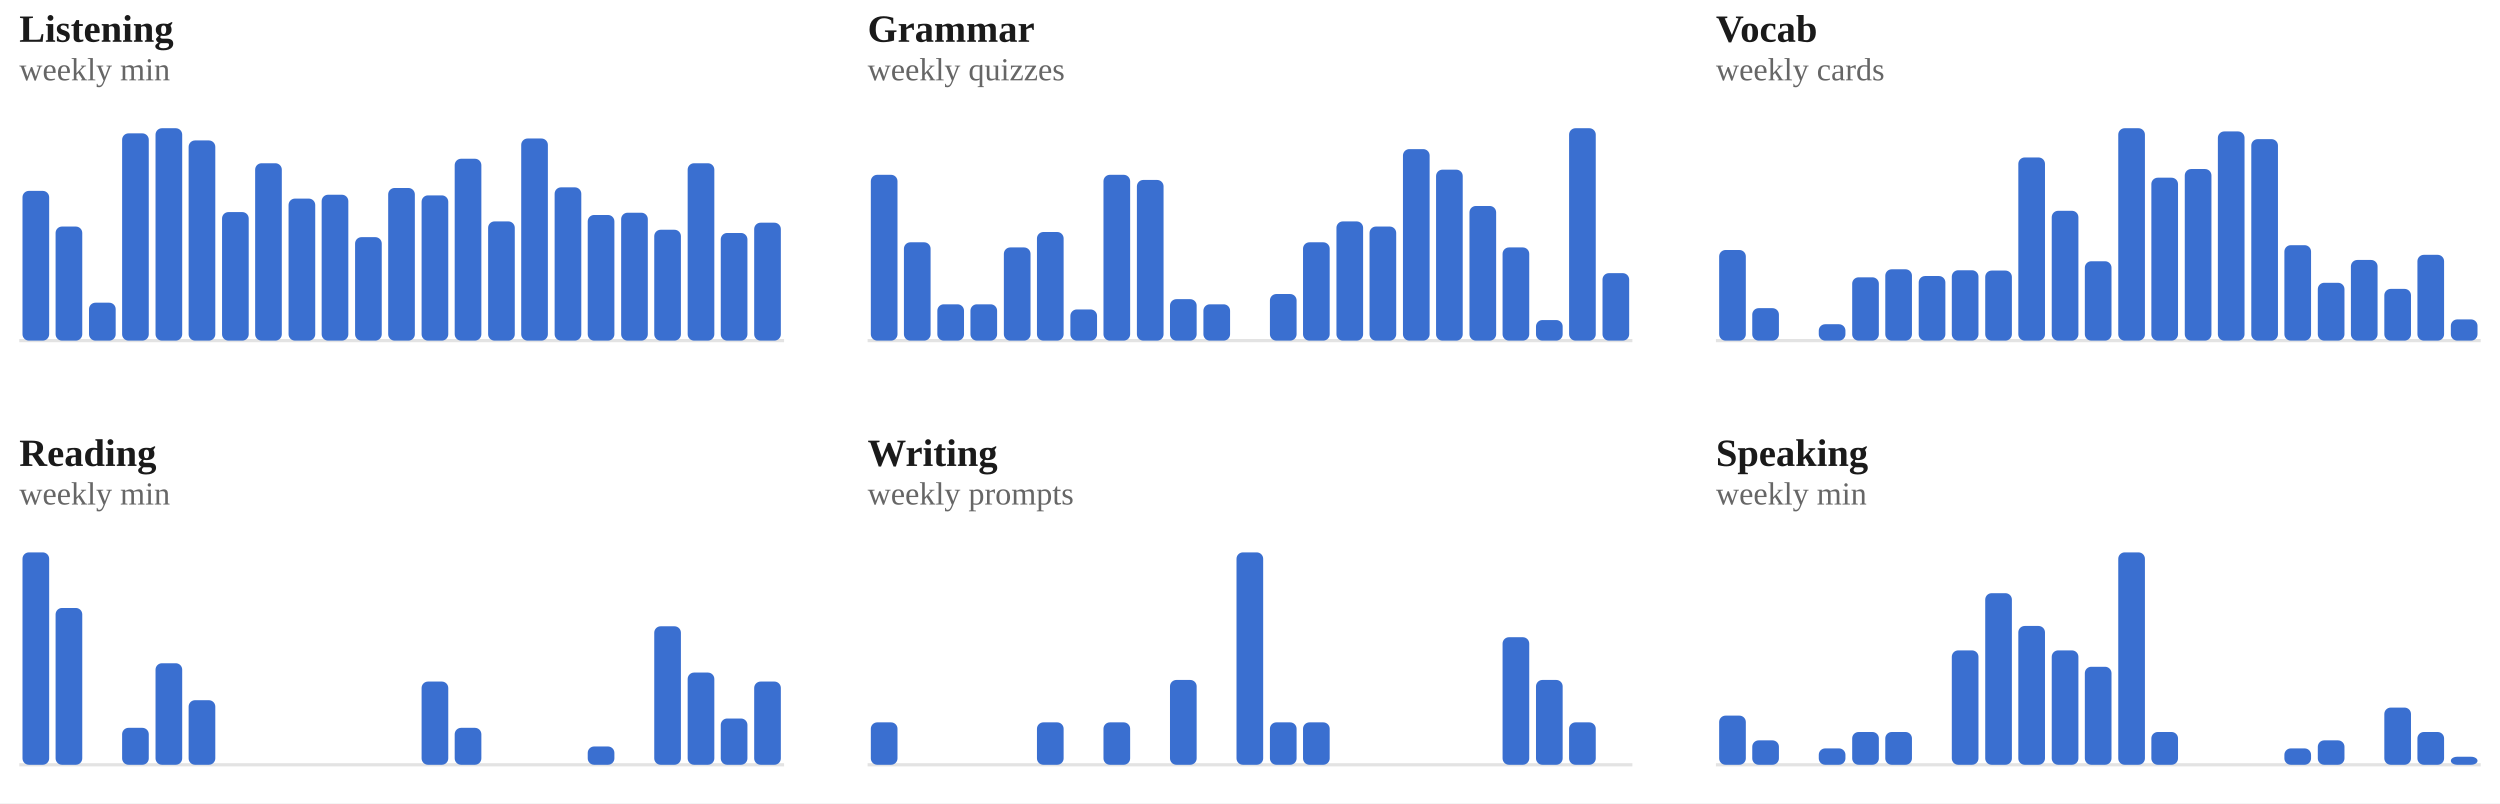
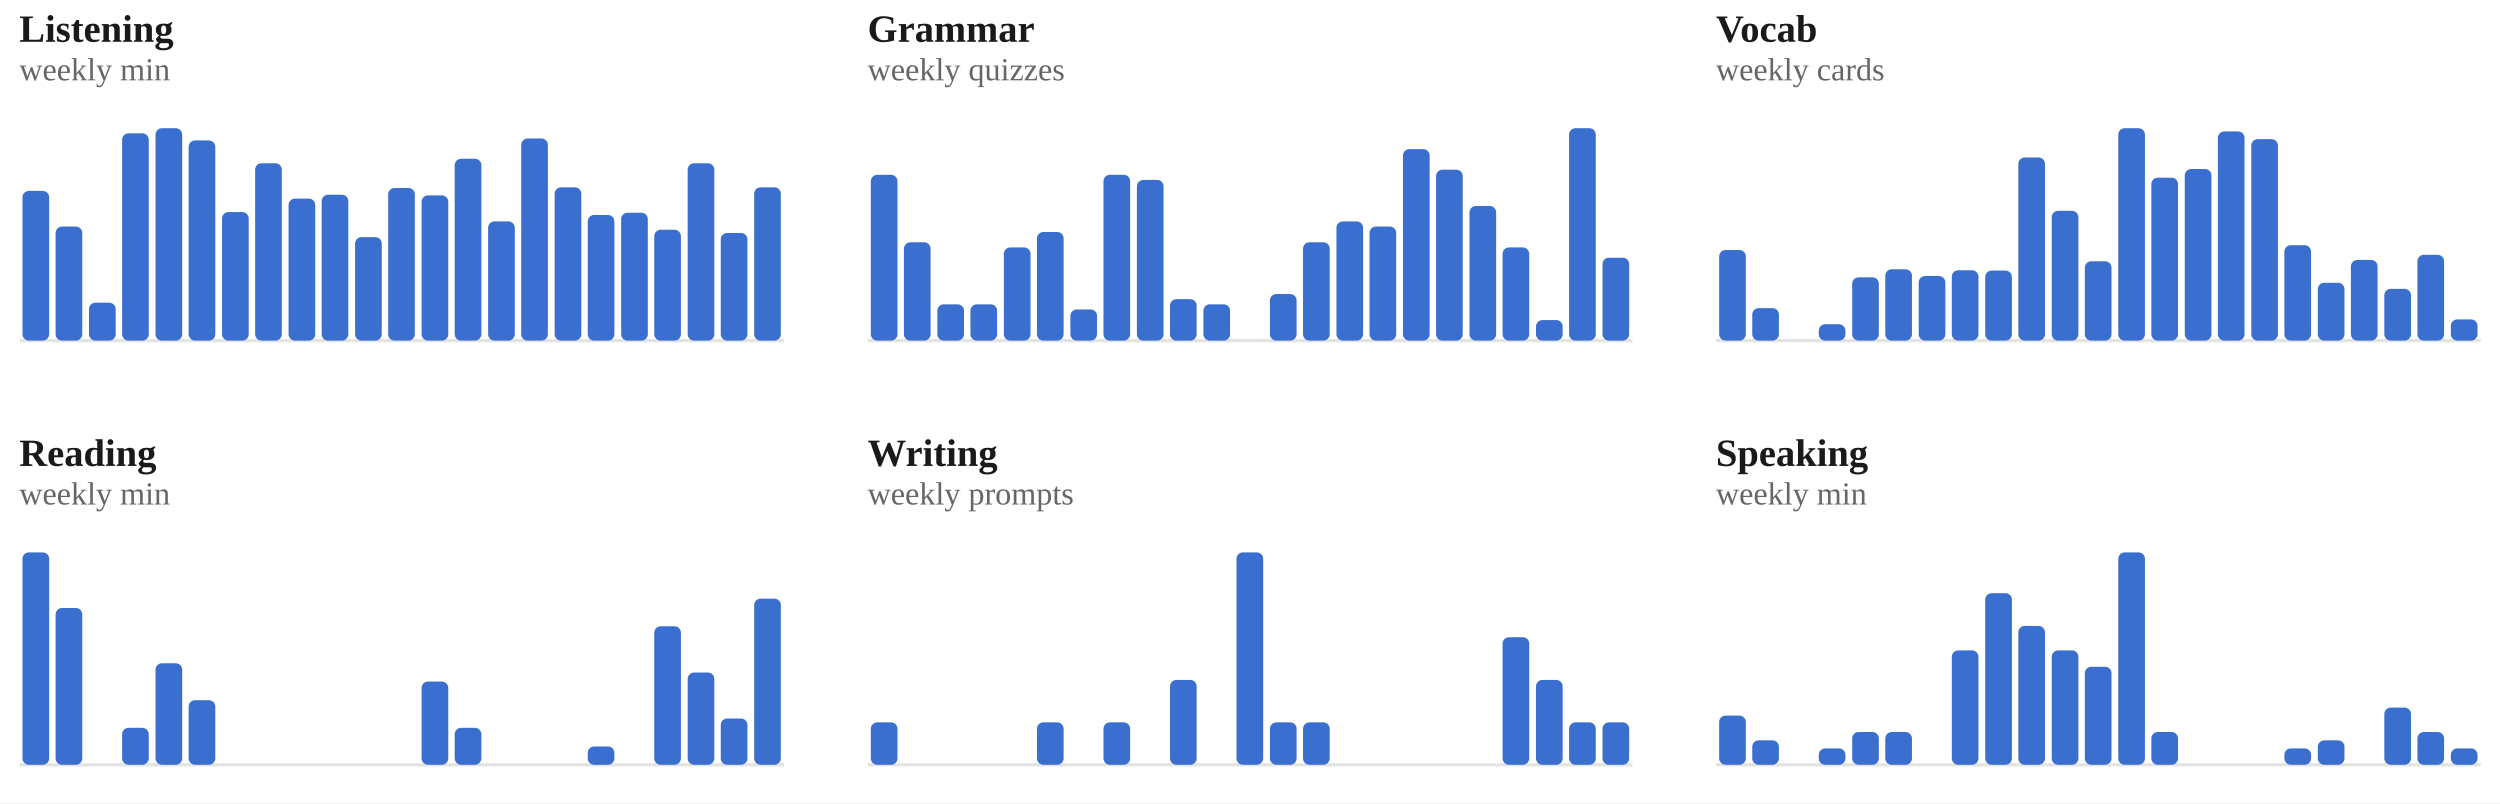
<svg xmlns="http://www.w3.org/2000/svg" viewBox="0 0 778 250" width="100%" role="img" aria-label="Weekly totals per skill">
  <style>
/* per-skill colour switch: set via a sk-* class on a wrapping element, read
   by the mark rules below (falls back to the neutral accent on aggregate
   charts that aren't scoped to one skill, e.g. the calendar or day-of-week) */
.sk-listening{--pc:#ccc319}
.sk-grammar{--pc:#358d35}
.sk-vocab{--pc:#1fa4d6}
.sk-reading{--pc:#7a49ca}
.sk-writing{--pc:#cd519f}
.sk-speaking{--pc:#d05739}
.p-title{fill:#1a1a1a;font-size:12px;font-weight:700}
.p-sub{fill:#666666;font-size:10px}
.p-unit{fill:#666666;font-size:10px}
.p-axis{fill:#666666;font-size:9.5px}
.p-grid{stroke:#e3e3e3;stroke-width:1;stroke-dasharray:2,3}
.p-base{stroke:#e3e3e3;stroke-width:1}
.p-tick{stroke:#e3e3e3;stroke-width:1}
.p-xlab{fill:#666666;font-size:9px;text-anchor:middle}
.p-line{fill:none;stroke:var(--pc,#3a6fd0);stroke-width:2;stroke-linejoin:round;stroke-linecap:round}
.p-area{fill:var(--pc,#3a6fd0);opacity:.12}
.p-end{fill:var(--pc,#3a6fd0);stroke:#ffffff;stroke-width:2}
.p-endlab{fill:#43454a;font-size:10px;text-anchor:end;font-weight:700}
.b-bar{fill:var(--pc,#3a6fd0)}
.b-bar:hover{fill:#29508f;opacity:.9}
.d-lab{fill:#666666;font-size:10px;text-anchor:middle}
.d-val{fill:#43454a;font-size:10px;text-anchor:middle;font-weight:700}
/* heatmap */
.hm-mon{fill:#666666;font-size:10px}
.hm-dow{fill:#666666;font-size:9px;text-anchor:end}
rect:hover{opacity:.82}
/* horizontal bars */
.h-cat{fill:#1a1a1a;font-size:12px;text-anchor:end;dominant-baseline:middle}
.h-track{fill:#e3e3e3;opacity:.5}
.h-fill{fill:var(--pc,#3a6fd0)}
.h-val{fill:#43454a;font-size:11px;font-weight:700;dominant-baseline:middle}
.ts-lab{fill:#1a1a1a;font-size:11px;font-weight:700}
.ts-val{fill:#666666;font-size:11px}
</style>
  <rect x="0" y="0" width="100%" height="100%" fill="#ffffff" />
  <g class="sk-listening">
    <text class="p-title" x="6" y="13">Listening</text>
    <text class="p-sub" x="6" y="25">weekly min</text>
    <line class="p-base" x1="6" y1="106" x2="244" y2="106" />
    <rect class="b-bar" x="7.0" y="59.4" width="8.3" height="46.6" rx="2" />
    <rect class="b-bar" x="17.3" y="70.5" width="8.3" height="35.5" rx="2" />
    <rect class="b-bar" x="27.7" y="94.2" width="8.3" height="11.8" rx="2" />
    <rect class="b-bar" x="38.0" y="41.5" width="8.3" height="64.5" rx="2" />
    <rect class="b-bar" x="48.4" y="39.9" width="8.3" height="66.1" rx="2" />
    <rect class="b-bar" x="58.7" y="43.7" width="8.3" height="62.3" rx="2" />
    <rect class="b-bar" x="69.1" y="66.0" width="8.3" height="40.0" rx="2" />
    <rect class="b-bar" x="79.4" y="50.8" width="8.3" height="55.2" rx="2" />
    <rect class="b-bar" x="89.8" y="61.8" width="8.3" height="44.2" rx="2" />
    <rect class="b-bar" x="100.1" y="60.6" width="8.3" height="45.4" rx="2" />
    <rect class="b-bar" x="110.5" y="73.8" width="8.3" height="32.2" rx="2" />
    <rect class="b-bar" x="120.8" y="58.5" width="8.3" height="47.5" rx="2" />
    <rect class="b-bar" x="131.2" y="60.8" width="8.3" height="45.2" rx="2" />
    <rect class="b-bar" x="141.5" y="49.4" width="8.3" height="56.6" rx="2" />
    <rect class="b-bar" x="151.9" y="68.9" width="8.3" height="37.1" rx="2" />
    <rect class="b-bar" x="162.2" y="43.1" width="8.3" height="62.9" rx="2" />
    <rect class="b-bar" x="172.6" y="58.3" width="8.3" height="47.7" rx="2" />
    <rect class="b-bar" x="182.9" y="66.9" width="8.3" height="39.1" rx="2" />
    <rect class="b-bar" x="193.3" y="66.2" width="8.3" height="39.8" rx="2" />
    <rect class="b-bar" x="203.6" y="71.5" width="8.3" height="34.5" rx="2" />
    <rect class="b-bar" x="214.0" y="50.8" width="8.3" height="55.2" rx="2" />
    <rect class="b-bar" x="224.3" y="72.5" width="8.3" height="33.5" rx="2" />
-     <rect class="b-bar" x="234.7" y="69.3" width="8.3" height="36.7" rx="2" />
+     <rect class="b-bar" x="234.7" y="58.3" width="8.3" height="47.7" rx="2" />
  </g>
  <g class="sk-grammar">
    <text class="p-title" x="270" y="13">Grammar</text>
    <text class="p-sub" x="270" y="25">weekly quizzes</text>
    <line class="p-base" x1="270" y1="106" x2="508" y2="106" />
    <rect class="b-bar" x="271.0" y="54.4" width="8.3" height="51.6" rx="2" />
    <rect class="b-bar" x="281.3" y="75.4" width="8.3" height="30.6" rx="2" />
    <rect class="b-bar" x="291.7" y="94.7" width="8.3" height="11.3" rx="2" />
    <rect class="b-bar" x="302.0" y="94.7" width="8.3" height="11.3" rx="2" />
    <rect class="b-bar" x="312.4" y="77.0" width="8.3" height="29.0" rx="2" />
    <rect class="b-bar" x="322.7" y="72.2" width="8.3" height="33.8" rx="2" />
    <rect class="b-bar" x="333.1" y="96.3" width="8.3" height="9.7" rx="2" />
    <rect class="b-bar" x="343.4" y="54.4" width="8.3" height="51.6" rx="2" />
    <rect class="b-bar" x="353.8" y="56.0" width="8.3" height="50.0" rx="2" />
    <rect class="b-bar" x="364.1" y="93.1" width="8.3" height="12.9" rx="2" />
    <rect class="b-bar" x="374.5" y="94.7" width="8.3" height="11.3" rx="2" />
    <rect class="b-bar" x="384.8" y="106.0" width="8.3" height="0.0" rx="2" />
    <rect class="b-bar" x="395.2" y="91.5" width="8.3" height="14.5" rx="2" />
    <rect class="b-bar" x="405.5" y="75.4" width="8.3" height="30.6" rx="2" />
    <rect class="b-bar" x="415.9" y="68.9" width="8.3" height="37.1" rx="2" />
    <rect class="b-bar" x="426.2" y="70.5" width="8.3" height="35.5" rx="2" />
    <rect class="b-bar" x="436.6" y="46.4" width="8.3" height="59.6" rx="2" />
    <rect class="b-bar" x="446.9" y="52.8" width="8.3" height="53.2" rx="2" />
    <rect class="b-bar" x="457.3" y="64.1" width="8.3" height="41.9" rx="2" />
    <rect class="b-bar" x="467.6" y="77.0" width="8.3" height="29.0" rx="2" />
    <rect class="b-bar" x="478.0" y="99.6" width="8.3" height="6.4" rx="2" />
    <rect class="b-bar" x="488.3" y="39.9" width="8.3" height="66.1" rx="2" />
-     <rect class="b-bar" x="498.7" y="85.0" width="8.3" height="21.0" rx="2" />
+     <rect class="b-bar" x="498.7" y="80.2" width="8.3" height="25.8" rx="2" />
  </g>
  <g class="sk-vocab">
    <text class="p-title" x="534" y="13">Vocab</text>
    <text class="p-sub" x="534" y="25">weekly cards</text>
    <line class="p-base" x1="534" y1="106" x2="772" y2="106" />
    <rect class="b-bar" x="535.0" y="77.8" width="8.3" height="28.2" rx="2" />
    <rect class="b-bar" x="545.3" y="95.9" width="8.3" height="10.1" rx="2" />
    <rect class="b-bar" x="555.7" y="106.0" width="8.3" height="0.0" rx="2" />
    <rect class="b-bar" x="566.0" y="100.9" width="8.3" height="5.1" rx="2" />
    <rect class="b-bar" x="576.4" y="86.3" width="8.3" height="19.7" rx="2" />
    <rect class="b-bar" x="586.7" y="83.8" width="8.3" height="22.2" rx="2" />
    <rect class="b-bar" x="597.1" y="85.9" width="8.3" height="20.1" rx="2" />
    <rect class="b-bar" x="607.4" y="84.1" width="8.3" height="21.9" rx="2" />
    <rect class="b-bar" x="617.8" y="84.2" width="8.3" height="21.8" rx="2" />
    <rect class="b-bar" x="628.1" y="49.0" width="8.3" height="57.0" rx="2" />
    <rect class="b-bar" x="638.5" y="65.6" width="8.3" height="40.4" rx="2" />
    <rect class="b-bar" x="648.8" y="81.3" width="8.3" height="24.7" rx="2" />
    <rect class="b-bar" x="659.2" y="39.9" width="8.3" height="66.1" rx="2" />
    <rect class="b-bar" x="669.5" y="55.3" width="8.3" height="50.7" rx="2" />
    <rect class="b-bar" x="679.9" y="52.6" width="8.3" height="53.4" rx="2" />
    <rect class="b-bar" x="690.2" y="40.9" width="8.3" height="65.1" rx="2" />
    <rect class="b-bar" x="700.6" y="43.3" width="8.3" height="62.7" rx="2" />
    <rect class="b-bar" x="710.9" y="76.3" width="8.3" height="29.7" rx="2" />
    <rect class="b-bar" x="721.3" y="88.0" width="8.3" height="18.0" rx="2" />
    <rect class="b-bar" x="731.6" y="80.9" width="8.3" height="25.1" rx="2" />
    <rect class="b-bar" x="742.0" y="89.9" width="8.3" height="16.1" rx="2" />
    <rect class="b-bar" x="752.3" y="79.3" width="8.3" height="26.7" rx="2" />
    <rect class="b-bar" x="762.7" y="99.4" width="8.3" height="6.6" rx="2" />
  </g>
  <g class="sk-reading">
    <text class="p-title" x="6" y="145">Reading</text>
    <text class="p-sub" x="6" y="157">weekly min</text>
    <line class="p-base" x1="6" y1="238" x2="244" y2="238" />
    <rect class="b-bar" x="7.0" y="171.9" width="8.3" height="66.1" rx="2" />
    <rect class="b-bar" x="17.3" y="189.2" width="8.3" height="48.8" rx="2" />
    <rect class="b-bar" x="27.7" y="238.0" width="8.3" height="0.0" rx="2" />
    <rect class="b-bar" x="38.0" y="226.5" width="8.3" height="11.5" rx="2" />
    <rect class="b-bar" x="48.4" y="206.4" width="8.3" height="31.6" rx="2" />
    <rect class="b-bar" x="58.7" y="217.9" width="8.3" height="20.1" rx="2" />
    <rect class="b-bar" x="69.1" y="238.0" width="8.3" height="0.0" rx="2" />
    <rect class="b-bar" x="79.4" y="238.0" width="8.3" height="0.0" rx="2" />
    <rect class="b-bar" x="89.8" y="238.0" width="8.3" height="0.0" rx="2" />
    <rect class="b-bar" x="100.1" y="238.0" width="8.3" height="0.0" rx="2" />
    <rect class="b-bar" x="110.5" y="238.0" width="8.3" height="0.0" rx="2" />
    <rect class="b-bar" x="120.8" y="238.0" width="8.3" height="0.0" rx="2" />
    <rect class="b-bar" x="131.2" y="212.1" width="8.3" height="25.9" rx="2" />
    <rect class="b-bar" x="141.5" y="226.5" width="8.3" height="11.5" rx="2" />
    <rect class="b-bar" x="151.9" y="238.0" width="8.3" height="0.0" rx="2" />
    <rect class="b-bar" x="162.2" y="238.0" width="8.3" height="0.0" rx="2" />
    <rect class="b-bar" x="172.6" y="238.0" width="8.3" height="0.0" rx="2" />
    <rect class="b-bar" x="182.9" y="232.3" width="8.3" height="5.7" rx="2" />
    <rect class="b-bar" x="193.3" y="238.0" width="8.3" height="0.0" rx="2" />
    <rect class="b-bar" x="203.6" y="194.9" width="8.3" height="43.1" rx="2" />
    <rect class="b-bar" x="214.0" y="209.3" width="8.3" height="28.7" rx="2" />
    <rect class="b-bar" x="224.3" y="223.6" width="8.3" height="14.4" rx="2" />
-     <rect class="b-bar" x="234.7" y="212.1" width="8.3" height="25.9" rx="2" />
+     <rect class="b-bar" x="234.7" y="186.3" width="8.3" height="51.7" rx="2" />
  </g>
  <g class="sk-writing">
    <text class="p-title" x="270" y="145">Writing</text>
    <text class="p-sub" x="270" y="157">weekly prompts</text>
    <line class="p-base" x1="270" y1="238" x2="508" y2="238" />
    <rect class="b-bar" x="271.0" y="224.8" width="8.3" height="13.2" rx="2" />
    <rect class="b-bar" x="281.3" y="238.0" width="8.3" height="0.0" rx="2" />
    <rect class="b-bar" x="291.7" y="238.0" width="8.3" height="0.0" rx="2" />
    <rect class="b-bar" x="302.0" y="238.0" width="8.3" height="0.0" rx="2" />
    <rect class="b-bar" x="312.4" y="238.0" width="8.3" height="0.0" rx="2" />
    <rect class="b-bar" x="322.7" y="224.8" width="8.3" height="13.2" rx="2" />
    <rect class="b-bar" x="333.1" y="238.0" width="8.3" height="0.0" rx="2" />
    <rect class="b-bar" x="343.4" y="224.8" width="8.3" height="13.2" rx="2" />
    <rect class="b-bar" x="353.8" y="238.0" width="8.3" height="0.0" rx="2" />
    <rect class="b-bar" x="364.1" y="211.6" width="8.3" height="26.4" rx="2" />
    <rect class="b-bar" x="374.5" y="238.0" width="8.3" height="0.0" rx="2" />
    <rect class="b-bar" x="384.8" y="171.9" width="8.3" height="66.1" rx="2" />
    <rect class="b-bar" x="395.2" y="224.8" width="8.3" height="13.2" rx="2" />
    <rect class="b-bar" x="405.5" y="224.8" width="8.3" height="13.2" rx="2" />
    <rect class="b-bar" x="415.9" y="238.0" width="8.3" height="0.0" rx="2" />
    <rect class="b-bar" x="426.2" y="238.0" width="8.3" height="0.0" rx="2" />
    <rect class="b-bar" x="436.6" y="238.0" width="8.3" height="0.0" rx="2" />
    <rect class="b-bar" x="446.9" y="238.0" width="8.3" height="0.0" rx="2" />
    <rect class="b-bar" x="457.3" y="238.0" width="8.3" height="0.0" rx="2" />
    <rect class="b-bar" x="467.6" y="198.3" width="8.3" height="39.7" rx="2" />
    <rect class="b-bar" x="478.0" y="211.6" width="8.3" height="26.4" rx="2" />
    <rect class="b-bar" x="488.3" y="224.8" width="8.3" height="13.2" rx="2" />
-     <rect class="b-bar" x="498.7" y="238.0" width="8.3" height="0.0" rx="2" />
+     <rect class="b-bar" x="498.7" y="224.8" width="8.3" height="13.2" rx="2" />
  </g>
  <g class="sk-speaking">
    <text class="p-title" x="534" y="145">Speaking</text>
    <text class="p-sub" x="534" y="157">weekly min</text>
    <line class="p-base" x1="534" y1="238" x2="772" y2="238" />
    <rect class="b-bar" x="535.0" y="222.7" width="8.3" height="15.3" rx="2" />
    <rect class="b-bar" x="545.3" y="230.4" width="8.3" height="7.6" rx="2" />
    <rect class="b-bar" x="555.7" y="238.0" width="8.3" height="0.0" rx="2" />
    <rect class="b-bar" x="566.0" y="232.9" width="8.3" height="5.1" rx="2" />
    <rect class="b-bar" x="576.4" y="227.8" width="8.3" height="10.2" rx="2" />
    <rect class="b-bar" x="586.7" y="227.8" width="8.3" height="10.2" rx="2" />
    <rect class="b-bar" x="597.1" y="238.0" width="8.3" height="0.0" rx="2" />
    <rect class="b-bar" x="607.4" y="202.4" width="8.3" height="35.6" rx="2" />
    <rect class="b-bar" x="617.8" y="184.6" width="8.3" height="53.4" rx="2" />
    <rect class="b-bar" x="628.1" y="194.8" width="8.3" height="43.2" rx="2" />
    <rect class="b-bar" x="638.5" y="202.4" width="8.3" height="35.6" rx="2" />
    <rect class="b-bar" x="648.8" y="207.5" width="8.3" height="30.5" rx="2" />
    <rect class="b-bar" x="659.2" y="171.9" width="8.3" height="66.1" rx="2" />
    <rect class="b-bar" x="669.5" y="227.8" width="8.3" height="10.2" rx="2" />
    <rect class="b-bar" x="679.9" y="238.0" width="8.3" height="0.0" rx="2" />
    <rect class="b-bar" x="690.2" y="238.0" width="8.3" height="0.0" rx="2" />
    <rect class="b-bar" x="700.6" y="238.0" width="8.3" height="0.0" rx="2" />
    <rect class="b-bar" x="710.9" y="232.9" width="8.3" height="5.1" rx="2" />
    <rect class="b-bar" x="721.3" y="230.4" width="8.3" height="7.6" rx="2" />
    <rect class="b-bar" x="731.6" y="238.0" width="8.3" height="0.0" rx="2" />
    <rect class="b-bar" x="742.0" y="220.2" width="8.3" height="17.8" rx="2" />
    <rect class="b-bar" x="752.3" y="227.8" width="8.3" height="10.2" rx="2" />
-     <rect class="b-bar" x="762.7" y="235.5" width="8.3" height="2.5" rx="2" />
+     <rect class="b-bar" x="762.7" y="232.9" width="8.3" height="5.1" rx="2" />
  </g>
</svg>
